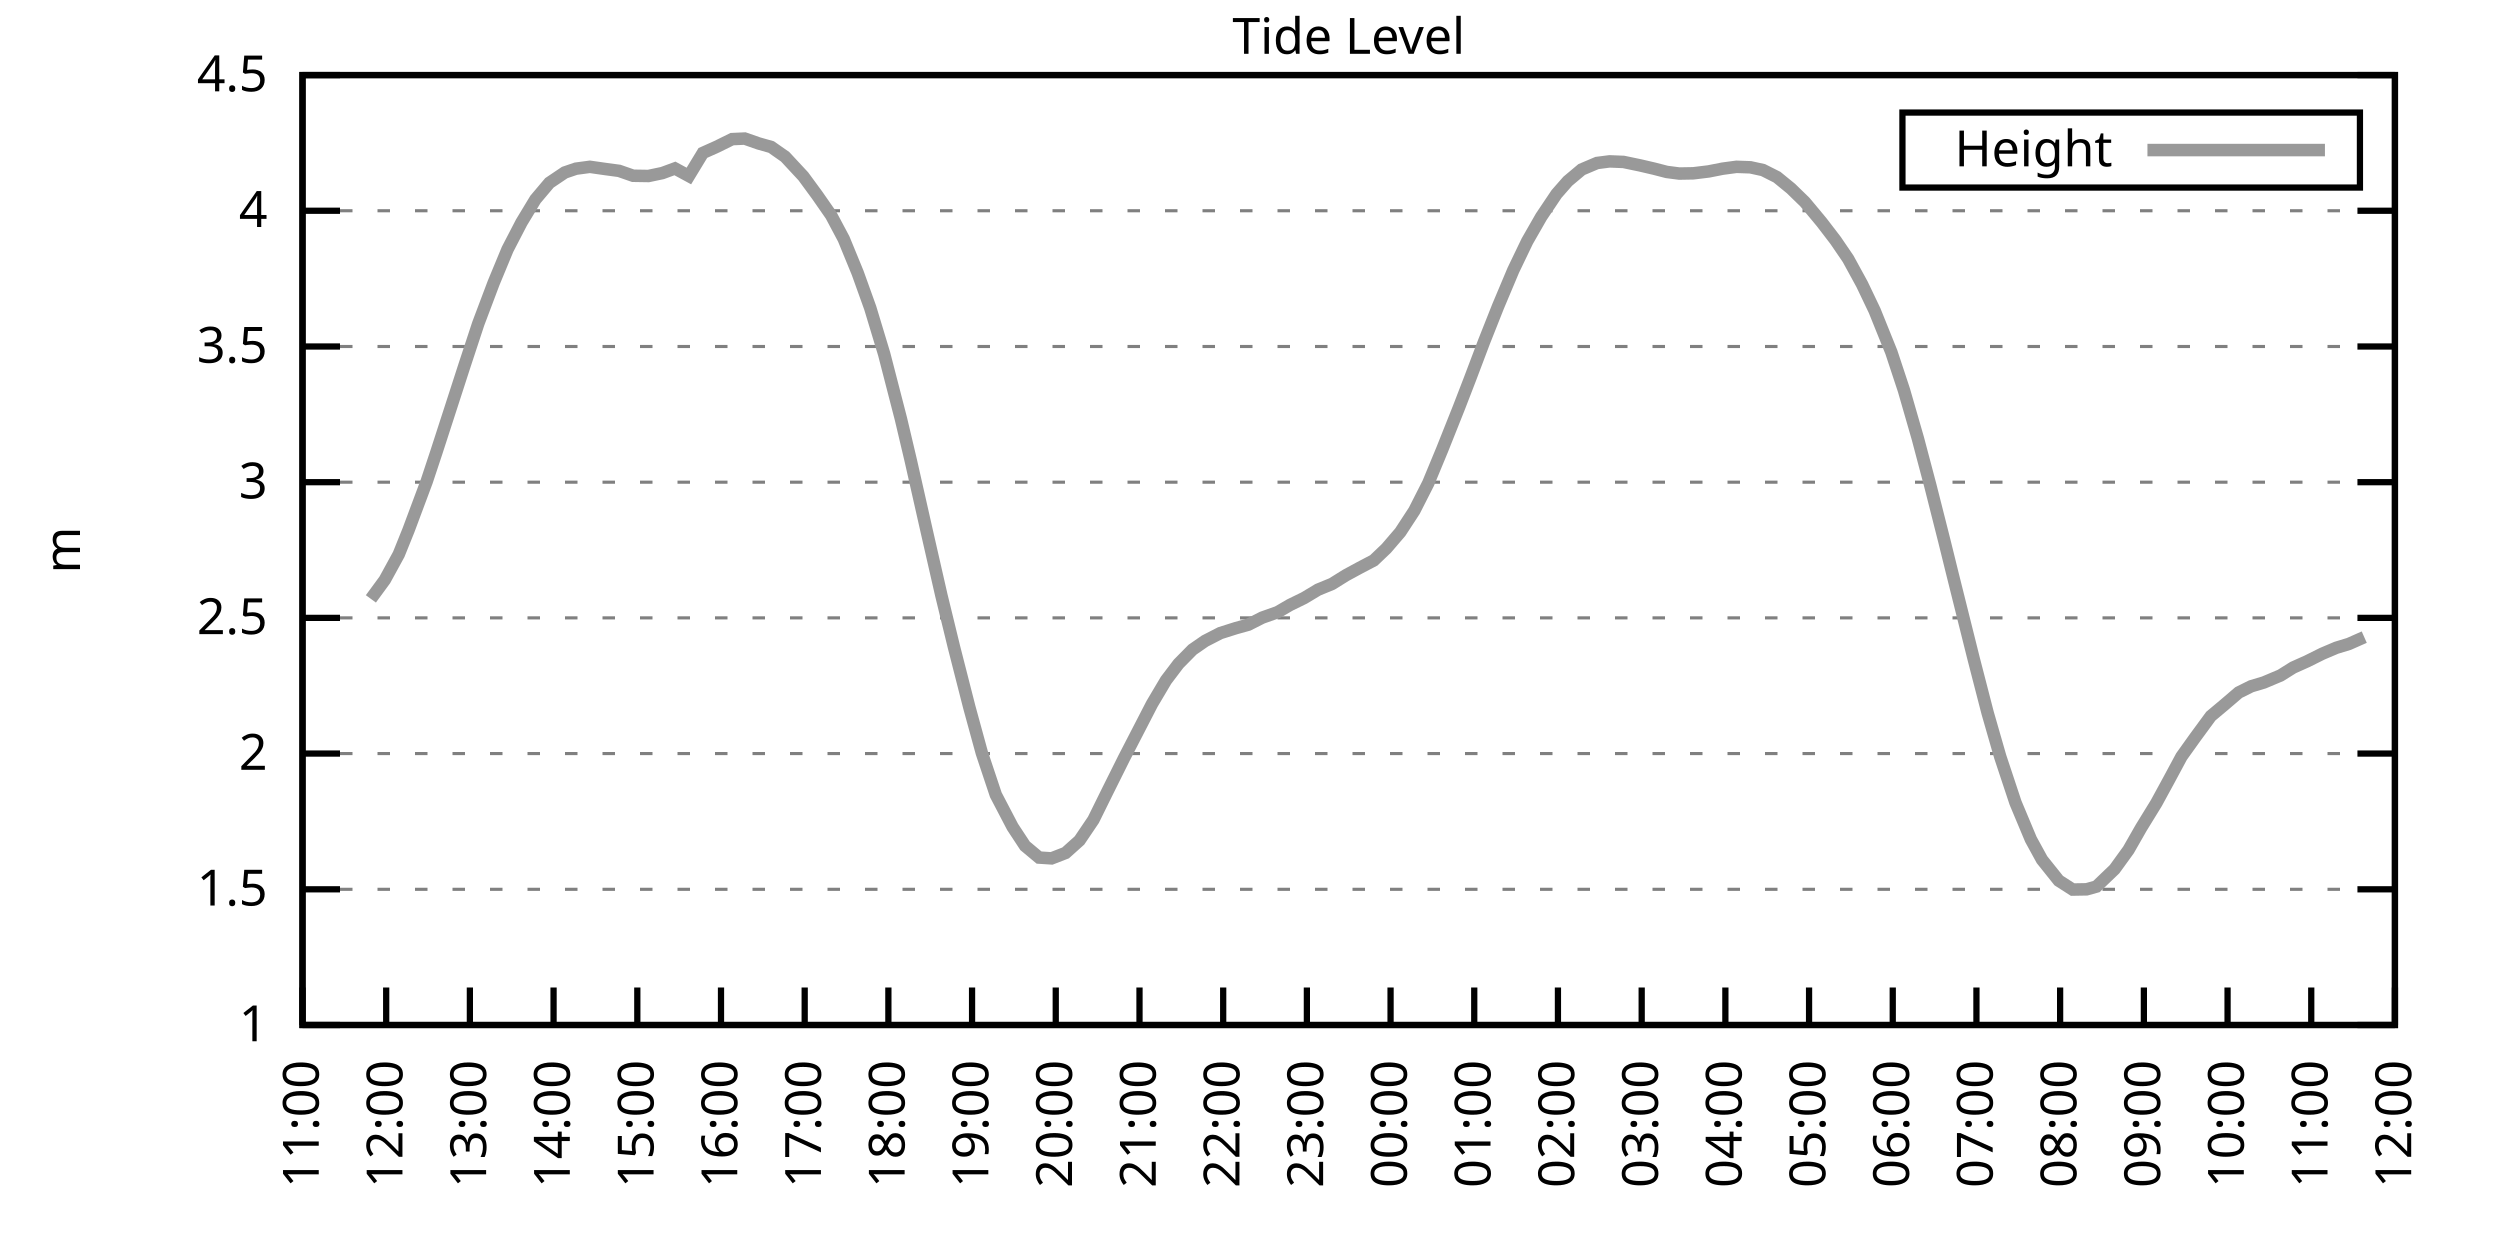
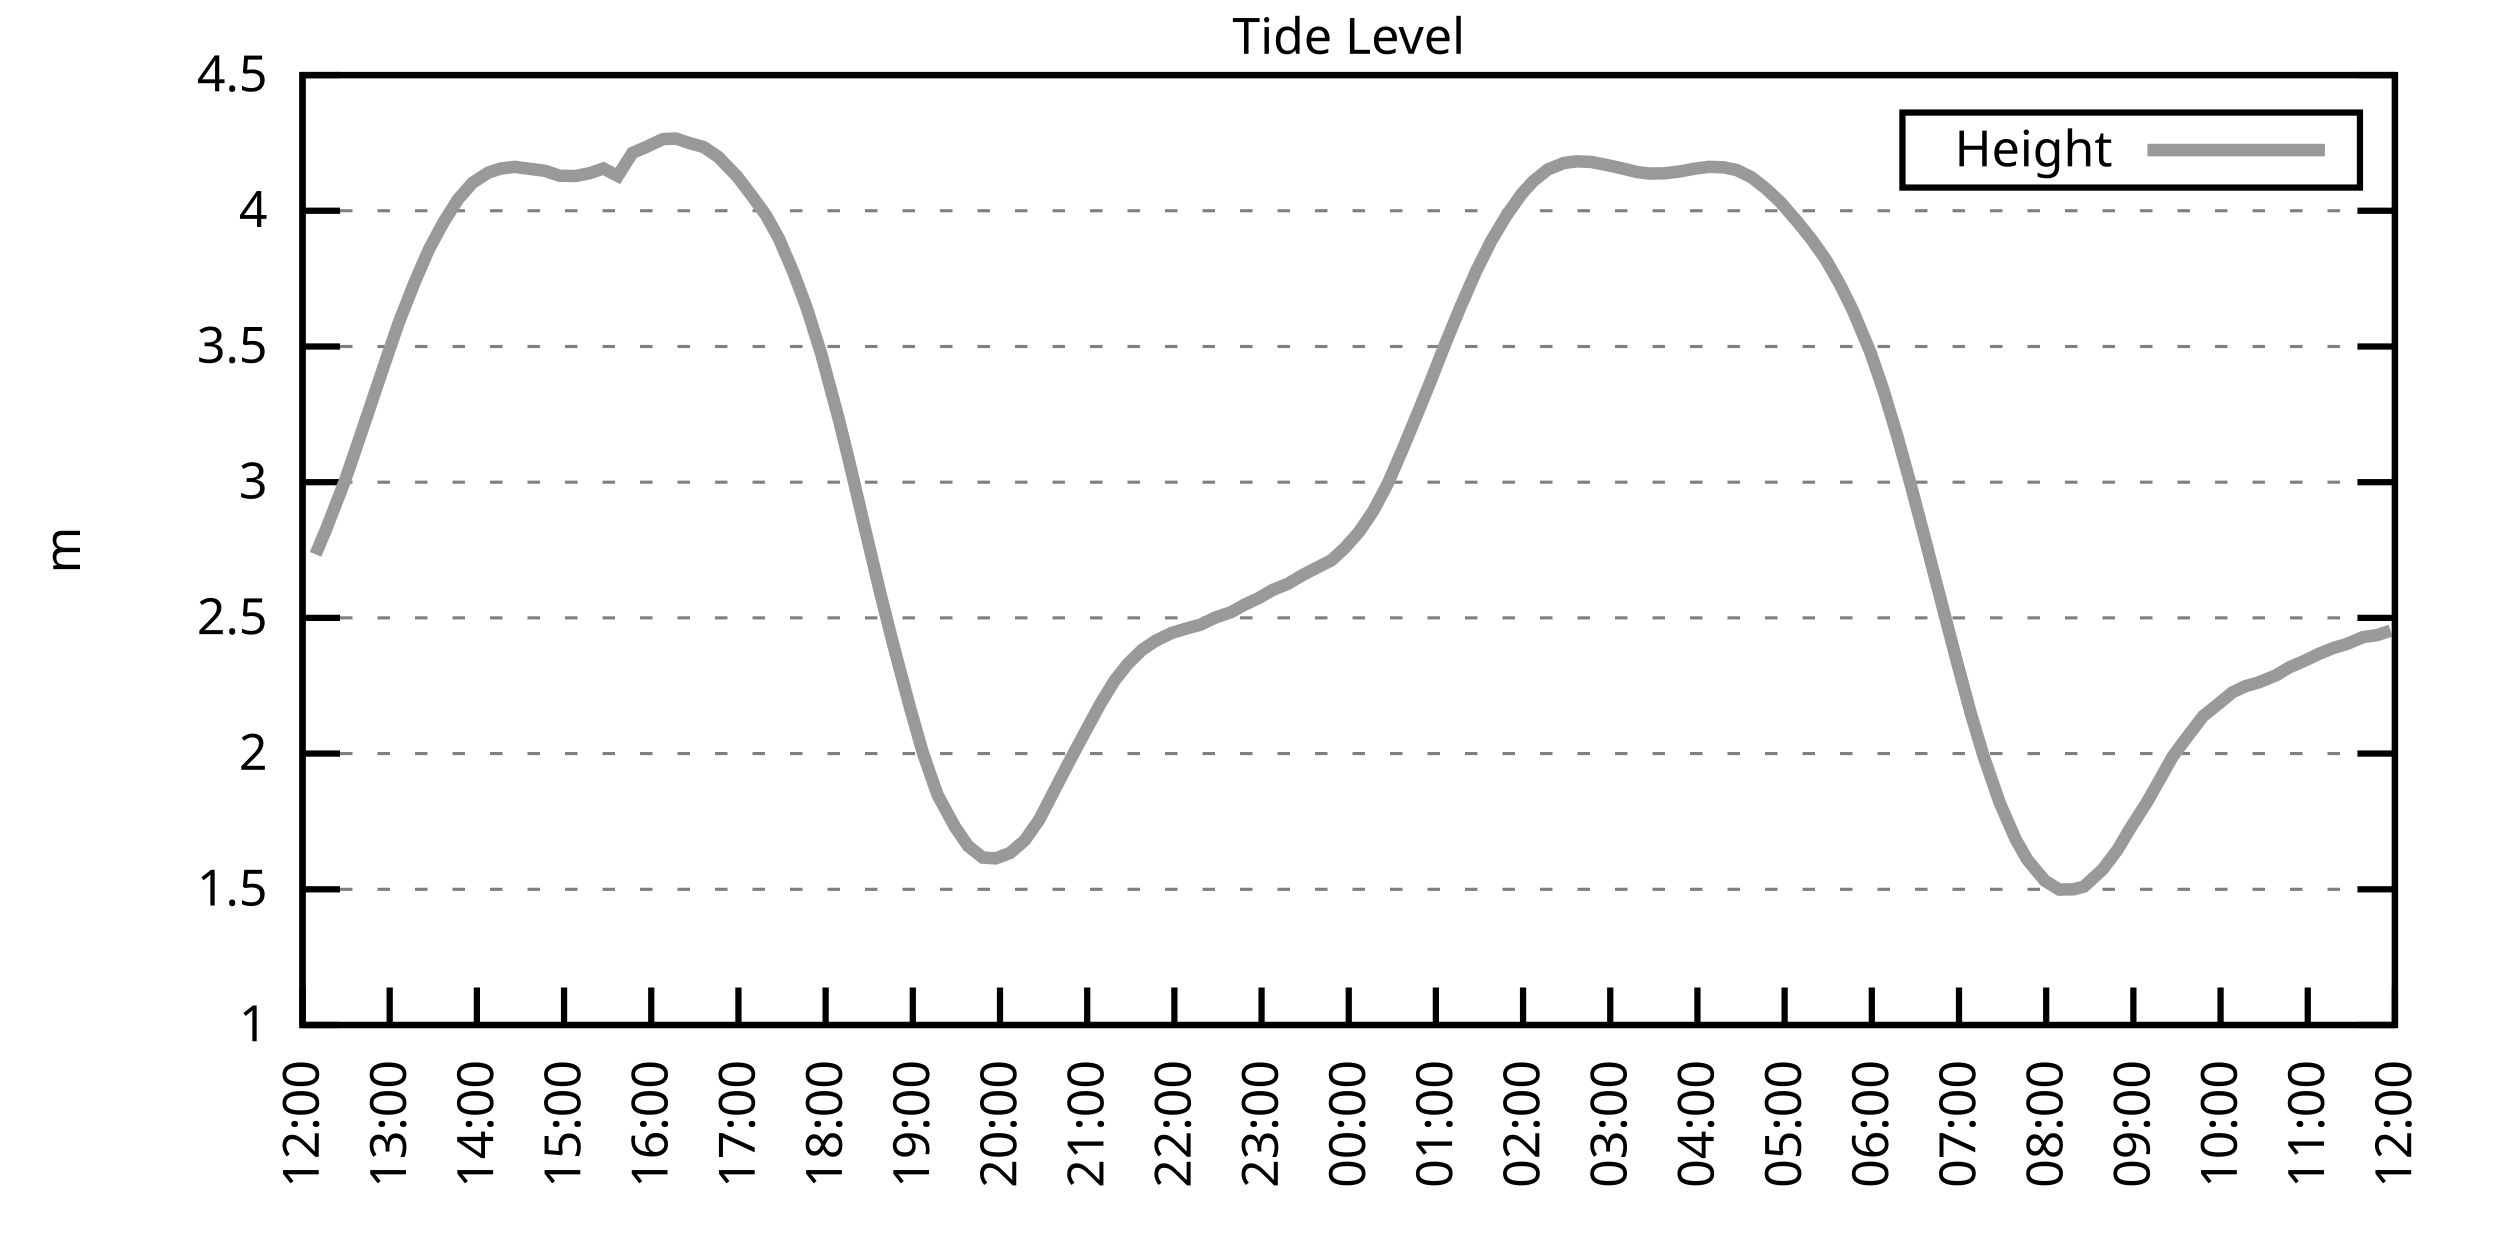
<svg xmlns="http://www.w3.org/2000/svg" xmlns:xlink="http://www.w3.org/1999/xlink" width="400" height="200" viewBox="0 0 400 200">
  <g id="gnuplot_canvas">
    <rect x="0" y="0" width="400" height="200" fill="none" />
    <defs>
      <circle id="gpDot" r="0.5" stroke-width="0.5" stroke="currentColor" />
      <path id="gpPt0" stroke-width="0.333" stroke="currentColor" d="M-1,0 h2 M0,-1 v2" />
      <path id="gpPt1" stroke-width="0.333" stroke="currentColor" d="M-1,-1 L1,1 M1,-1 L-1,1" />
      <path id="gpPt2" stroke-width="0.333" stroke="currentColor" d="M-1,0 L1,0 M0,-1 L0,1 M-1,-1 L1,1 M-1,1 L1,-1" />
      <rect id="gpPt3" stroke-width="0.333" stroke="currentColor" x="-1" y="-1" width="2" height="2" />
      <rect id="gpPt4" stroke-width="0.333" stroke="currentColor" fill="currentColor" x="-1" y="-1" width="2" height="2" />
      <circle id="gpPt5" stroke-width="0.333" stroke="currentColor" cx="0" cy="0" r="1" />
      <use xlink:href="#gpPt5" id="gpPt6" fill="currentColor" stroke="none" />
      <path id="gpPt7" stroke-width="0.333" stroke="currentColor" d="M0,-1.33 L-1.33,0.67 L1.33,0.67 z" />
      <use xlink:href="#gpPt7" id="gpPt8" fill="currentColor" stroke="none" />
      <use xlink:href="#gpPt7" id="gpPt9" stroke="currentColor" transform="rotate(180)" />
      <use xlink:href="#gpPt9" id="gpPt10" fill="currentColor" stroke="none" />
      <use xlink:href="#gpPt3" id="gpPt11" stroke="currentColor" transform="rotate(45)" />
      <use xlink:href="#gpPt11" id="gpPt12" fill="currentColor" stroke="none" />
      <path id="gpPt13" stroke-width="0.333" stroke="currentColor" d="M0,1.330 L1.265,0.411 L0.782,-1.067 L-0.782,-1.076 L-1.265,0.411 z" />
      <use xlink:href="#gpPt13" id="gpPt14" fill="currentColor" stroke="none" />
      <filter id="textbox" filterUnits="objectBoundingBox" x="0" y="0" height="1" width="1">
        <feFlood flood-color="white" flood-opacity="1" result="bgnd" />
        <feComposite in="SourceGraphic" in2="bgnd" operator="atop" />
      </filter>
      <filter id="greybox" filterUnits="objectBoundingBox" x="0" y="0" height="1" width="1">
        <feFlood flood-color="lightgrey" flood-opacity="1" result="grey" />
        <feComposite in="SourceGraphic" in2="grey" operator="atop" />
      </filter>
    </defs>
    <g fill="none" color="white" stroke="currentColor" stroke-width="1.00" stroke-linecap="butt" stroke-linejoin="miter">
</g>
    <g fill="none" color="black" stroke="currentColor" stroke-width="1.00" stroke-linecap="butt" stroke-linejoin="miter">
      <g stroke="none" shape-rendering="crispEdges">
        <polygon fill="rgb(255, 255, 255)" points="48.40,164.00 383.18,164.00 383.18,12.02 48.40,12.02 " />
      </g>
    </g>
    <g fill="none" color="black" stroke="currentColor" stroke-width="1.00" stroke-linecap="butt" stroke-linejoin="miter">
</g>
    <g fill="none" color="black" stroke="black" stroke-width="0.50" stroke-linecap="butt" stroke-linejoin="miter">
</g>
    <g fill="none" color="gray" stroke="currentColor" stroke-width="0.50" stroke-linecap="butt" stroke-linejoin="miter">
      <path stroke="gray" stroke-dasharray="2,4" class="gridline" d="M48.40,164.00 L383.19,164.00  " />
    </g>
    <g fill="none" color="gray" stroke="gray" stroke-width="1.00" stroke-linecap="butt" stroke-linejoin="miter">
</g>
    <g fill="none" color="black" stroke="currentColor" stroke-width="1.00" stroke-linecap="butt" stroke-linejoin="miter">
      <path stroke="black" d="M48.40,164.00 L54.40,164.00 M383.19,164.00 L377.19,164.00  " />
      <g transform="translate(42.80,166.60)" stroke="none" fill="black" font-family="Sans" font-size="8.00" text-anchor="end">
        <text>
          <tspan font-family="Sans"> 1</tspan>
        </text>
      </g>
    </g>
    <g fill="none" color="black" stroke="currentColor" stroke-width="1.00" stroke-linecap="butt" stroke-linejoin="miter">
</g>
    <g fill="none" color="black" stroke="black" stroke-width="0.50" stroke-linecap="butt" stroke-linejoin="miter">
</g>
    <g fill="none" color="gray" stroke="currentColor" stroke-width="0.50" stroke-linecap="butt" stroke-linejoin="miter">
      <path stroke="gray" stroke-dasharray="2,4" class="gridline" d="M48.40,142.29 L383.19,142.29  " />
    </g>
    <g fill="none" color="gray" stroke="gray" stroke-width="1.00" stroke-linecap="butt" stroke-linejoin="miter">
</g>
    <g fill="none" color="black" stroke="currentColor" stroke-width="1.00" stroke-linecap="butt" stroke-linejoin="miter">
      <path stroke="black" d="M48.40,142.29 L54.40,142.29 M383.19,142.29 L377.19,142.29  " />
      <g transform="translate(42.80,144.89)" stroke="none" fill="black" font-family="Sans" font-size="8.00" text-anchor="end">
        <text>
          <tspan font-family="Sans"> 1.5</tspan>
        </text>
      </g>
    </g>
    <g fill="none" color="black" stroke="currentColor" stroke-width="1.00" stroke-linecap="butt" stroke-linejoin="miter">
</g>
    <g fill="none" color="black" stroke="black" stroke-width="0.50" stroke-linecap="butt" stroke-linejoin="miter">
</g>
    <g fill="none" color="gray" stroke="currentColor" stroke-width="0.50" stroke-linecap="butt" stroke-linejoin="miter">
      <path stroke="gray" stroke-dasharray="2,4" class="gridline" d="M48.40,120.57 L383.19,120.57  " />
    </g>
    <g fill="none" color="gray" stroke="gray" stroke-width="1.00" stroke-linecap="butt" stroke-linejoin="miter">
</g>
    <g fill="none" color="black" stroke="currentColor" stroke-width="1.00" stroke-linecap="butt" stroke-linejoin="miter">
      <path stroke="black" d="M48.40,120.57 L54.40,120.57 M383.19,120.57 L377.19,120.57  " />
      <g transform="translate(42.80,123.17)" stroke="none" fill="black" font-family="Sans" font-size="8.00" text-anchor="end">
        <text>
          <tspan font-family="Sans"> 2</tspan>
        </text>
      </g>
    </g>
    <g fill="none" color="black" stroke="currentColor" stroke-width="1.00" stroke-linecap="butt" stroke-linejoin="miter">
</g>
    <g fill="none" color="black" stroke="black" stroke-width="0.50" stroke-linecap="butt" stroke-linejoin="miter">
</g>
    <g fill="none" color="gray" stroke="currentColor" stroke-width="0.50" stroke-linecap="butt" stroke-linejoin="miter">
      <path stroke="gray" stroke-dasharray="2,4" class="gridline" d="M48.40,98.86 L383.19,98.86  " />
    </g>
    <g fill="none" color="gray" stroke="gray" stroke-width="1.00" stroke-linecap="butt" stroke-linejoin="miter">
</g>
    <g fill="none" color="black" stroke="currentColor" stroke-width="1.00" stroke-linecap="butt" stroke-linejoin="miter">
      <path stroke="black" d="M48.40,98.86 L54.40,98.86 M383.19,98.86 L377.19,98.86  " />
      <g transform="translate(42.80,101.46)" stroke="none" fill="black" font-family="Sans" font-size="8.00" text-anchor="end">
        <text>
          <tspan font-family="Sans"> 2.5</tspan>
        </text>
      </g>
    </g>
    <g fill="none" color="black" stroke="currentColor" stroke-width="1.00" stroke-linecap="butt" stroke-linejoin="miter">
</g>
    <g fill="none" color="black" stroke="black" stroke-width="0.50" stroke-linecap="butt" stroke-linejoin="miter">
</g>
    <g fill="none" color="gray" stroke="currentColor" stroke-width="0.50" stroke-linecap="butt" stroke-linejoin="miter">
      <path stroke="gray" stroke-dasharray="2,4" class="gridline" d="M48.40,77.15 L383.19,77.15  " />
    </g>
    <g fill="none" color="gray" stroke="gray" stroke-width="1.00" stroke-linecap="butt" stroke-linejoin="miter">
</g>
    <g fill="none" color="black" stroke="currentColor" stroke-width="1.00" stroke-linecap="butt" stroke-linejoin="miter">
      <path stroke="black" d="M48.40,77.15 L54.40,77.15 M383.19,77.15 L377.19,77.15  " />
      <g transform="translate(42.80,79.75)" stroke="none" fill="black" font-family="Sans" font-size="8.00" text-anchor="end">
        <text>
          <tspan font-family="Sans"> 3</tspan>
        </text>
      </g>
    </g>
    <g fill="none" color="black" stroke="currentColor" stroke-width="1.00" stroke-linecap="butt" stroke-linejoin="miter">
</g>
    <g fill="none" color="black" stroke="black" stroke-width="0.50" stroke-linecap="butt" stroke-linejoin="miter">
</g>
    <g fill="none" color="gray" stroke="currentColor" stroke-width="0.50" stroke-linecap="butt" stroke-linejoin="miter">
      <path stroke="gray" stroke-dasharray="2,4" class="gridline" d="M48.40,55.44 L383.19,55.44  " />
    </g>
    <g fill="none" color="gray" stroke="gray" stroke-width="1.00" stroke-linecap="butt" stroke-linejoin="miter">
</g>
    <g fill="none" color="black" stroke="currentColor" stroke-width="1.00" stroke-linecap="butt" stroke-linejoin="miter">
      <path stroke="black" d="M48.40,55.44 L54.40,55.44 M383.19,55.44 L377.19,55.44  " />
      <g transform="translate(42.80,58.04)" stroke="none" fill="black" font-family="Sans" font-size="8.00" text-anchor="end">
        <text>
          <tspan font-family="Sans"> 3.5</tspan>
        </text>
      </g>
    </g>
    <g fill="none" color="black" stroke="currentColor" stroke-width="1.00" stroke-linecap="butt" stroke-linejoin="miter">
</g>
    <g fill="none" color="black" stroke="black" stroke-width="0.50" stroke-linecap="butt" stroke-linejoin="miter">
</g>
    <g fill="none" color="gray" stroke="currentColor" stroke-width="0.50" stroke-linecap="butt" stroke-linejoin="miter">
      <path stroke="gray" stroke-dasharray="2,4" class="gridline" d="M48.40,33.72 L383.19,33.72  " />
    </g>
    <g fill="none" color="gray" stroke="gray" stroke-width="1.00" stroke-linecap="butt" stroke-linejoin="miter">
</g>
    <g fill="none" color="black" stroke="currentColor" stroke-width="1.00" stroke-linecap="butt" stroke-linejoin="miter">
      <path stroke="black" d="M48.40,33.72 L54.40,33.72 M383.19,33.72 L377.19,33.72  " />
      <g transform="translate(42.80,36.32)" stroke="none" fill="black" font-family="Sans" font-size="8.00" text-anchor="end">
        <text>
          <tspan font-family="Sans"> 4</tspan>
        </text>
      </g>
    </g>
    <g fill="none" color="black" stroke="currentColor" stroke-width="1.00" stroke-linecap="butt" stroke-linejoin="miter">
</g>
    <g fill="none" color="black" stroke="black" stroke-width="0.50" stroke-linecap="butt" stroke-linejoin="miter">
</g>
    <g fill="none" color="gray" stroke="currentColor" stroke-width="0.50" stroke-linecap="butt" stroke-linejoin="miter">
      <path stroke="gray" stroke-dasharray="2,4" class="gridline" d="M48.40,12.01 L383.19,12.01  " />
    </g>
    <g fill="none" color="gray" stroke="gray" stroke-width="1.00" stroke-linecap="butt" stroke-linejoin="miter">
</g>
    <g fill="none" color="black" stroke="currentColor" stroke-width="1.00" stroke-linecap="butt" stroke-linejoin="miter">
      <path stroke="black" d="M48.40,12.01 L54.40,12.01 M383.19,12.01 L377.19,12.01  " />
      <g transform="translate(42.80,14.61)" stroke="none" fill="black" font-family="Sans" font-size="8.00" text-anchor="end">
        <text>
          <tspan font-family="Sans"> 4.5</tspan>
        </text>
      </g>
    </g>
    <g fill="none" color="black" stroke="currentColor" stroke-width="1.00" stroke-linecap="butt" stroke-linejoin="miter">
      <path stroke="black" d="M48.40,164.00 L48.40,158.00  " />
      <g transform="translate(51.00,169.60) rotate(270.00)" stroke="none" fill="black" font-family="Sans" font-size="8.00" text-anchor="end">
        <text>
-           <tspan font-family="Sans">11:00</tspan>
-         </text>
-       </g>
-     </g>
-     <g fill="none" color="black" stroke="currentColor" stroke-width="1.00" stroke-linecap="butt" stroke-linejoin="miter">
-       <path stroke="black" d="M61.79,164.00 L61.79,158.00  " />
-       <g transform="translate(64.39,169.60) rotate(270.00)" stroke="none" fill="black" font-family="Sans" font-size="8.00" text-anchor="end">
-         <text>
          <tspan font-family="Sans">12:00</tspan>
        </text>
      </g>
    </g>
    <g fill="none" color="black" stroke="currentColor" stroke-width="1.00" stroke-linecap="butt" stroke-linejoin="miter">
-       <path stroke="black" d="M75.18,164.00 L75.18,158.00  " />
-       <g transform="translate(77.78,169.60) rotate(270.00)" stroke="none" fill="black" font-family="Sans" font-size="8.00" text-anchor="end">
+       <path stroke="black" d="M62.35,164.00 L62.35,158.00  " />
+       <g transform="translate(64.95,169.60) rotate(270.00)" stroke="none" fill="black" font-family="Sans" font-size="8.00" text-anchor="end">
        <text>
          <tspan font-family="Sans">13:00</tspan>
        </text>
      </g>
    </g>
    <g fill="none" color="black" stroke="currentColor" stroke-width="1.00" stroke-linecap="butt" stroke-linejoin="miter">
-       <path stroke="black" d="M88.57,164.00 L88.57,158.00  " />
-       <g transform="translate(91.17,169.60) rotate(270.00)" stroke="none" fill="black" font-family="Sans" font-size="8.00" text-anchor="end">
+       <path stroke="black" d="M76.30,164.00 L76.30,158.00  " />
+       <g transform="translate(78.90,169.60) rotate(270.00)" stroke="none" fill="black" font-family="Sans" font-size="8.00" text-anchor="end">
        <text>
          <tspan font-family="Sans">14:00</tspan>
        </text>
      </g>
    </g>
    <g fill="none" color="black" stroke="currentColor" stroke-width="1.00" stroke-linecap="butt" stroke-linejoin="miter">
-       <path stroke="black" d="M101.97,164.00 L101.97,158.00  " />
-       <g transform="translate(104.57,169.60) rotate(270.00)" stroke="none" fill="black" font-family="Sans" font-size="8.00" text-anchor="end">
+       <path stroke="black" d="M90.25,164.00 L90.25,158.00  " />
+       <g transform="translate(92.85,169.60) rotate(270.00)" stroke="none" fill="black" font-family="Sans" font-size="8.00" text-anchor="end">
        <text>
          <tspan font-family="Sans">15:00</tspan>
        </text>
      </g>
    </g>
    <g fill="none" color="black" stroke="currentColor" stroke-width="1.00" stroke-linecap="butt" stroke-linejoin="miter">
-       <path stroke="black" d="M115.36,164.00 L115.36,158.00  " />
-       <g transform="translate(117.96,169.60) rotate(270.00)" stroke="none" fill="black" font-family="Sans" font-size="8.00" text-anchor="end">
+       <path stroke="black" d="M104.20,164.00 L104.20,158.00  " />
+       <g transform="translate(106.80,169.60) rotate(270.00)" stroke="none" fill="black" font-family="Sans" font-size="8.00" text-anchor="end">
        <text>
          <tspan font-family="Sans">16:00</tspan>
        </text>
      </g>
    </g>
    <g fill="none" color="black" stroke="currentColor" stroke-width="1.00" stroke-linecap="butt" stroke-linejoin="miter">
-       <path stroke="black" d="M128.75,164.00 L128.75,158.00  " />
-       <g transform="translate(131.35,169.60) rotate(270.00)" stroke="none" fill="black" font-family="Sans" font-size="8.00" text-anchor="end">
+       <path stroke="black" d="M118.15,164.00 L118.15,158.00  " />
+       <g transform="translate(120.75,169.60) rotate(270.00)" stroke="none" fill="black" font-family="Sans" font-size="8.00" text-anchor="end">
        <text>
          <tspan font-family="Sans">17:00</tspan>
        </text>
      </g>
    </g>
    <g fill="none" color="black" stroke="currentColor" stroke-width="1.00" stroke-linecap="butt" stroke-linejoin="miter">
-       <path stroke="black" d="M142.14,164.00 L142.14,158.00  " />
-       <g transform="translate(144.74,169.60) rotate(270.00)" stroke="none" fill="black" font-family="Sans" font-size="8.00" text-anchor="end">
+       <path stroke="black" d="M132.10,164.00 L132.10,158.00  " />
+       <g transform="translate(134.70,169.60) rotate(270.00)" stroke="none" fill="black" font-family="Sans" font-size="8.00" text-anchor="end">
        <text>
          <tspan font-family="Sans">18:00</tspan>
        </text>
      </g>
    </g>
    <g fill="none" color="black" stroke="currentColor" stroke-width="1.00" stroke-linecap="butt" stroke-linejoin="miter">
-       <path stroke="black" d="M155.53,164.00 L155.53,158.00  " />
-       <g transform="translate(158.13,169.60) rotate(270.00)" stroke="none" fill="black" font-family="Sans" font-size="8.00" text-anchor="end">
+       <path stroke="black" d="M146.05,164.00 L146.05,158.00  " />
+       <g transform="translate(148.65,169.60) rotate(270.00)" stroke="none" fill="black" font-family="Sans" font-size="8.00" text-anchor="end">
        <text>
          <tspan font-family="Sans">19:00</tspan>
        </text>
      </g>
    </g>
    <g fill="none" color="black" stroke="currentColor" stroke-width="1.00" stroke-linecap="butt" stroke-linejoin="miter">
-       <path stroke="black" d="M168.92,164.00 L168.92,158.00  " />
-       <g transform="translate(171.52,169.60) rotate(270.00)" stroke="none" fill="black" font-family="Sans" font-size="8.00" text-anchor="end">
+       <path stroke="black" d="M160.00,164.00 L160.00,158.00  " />
+       <g transform="translate(162.60,169.60) rotate(270.00)" stroke="none" fill="black" font-family="Sans" font-size="8.00" text-anchor="end">
        <text>
          <tspan font-family="Sans">20:00</tspan>
        </text>
      </g>
    </g>
    <g fill="none" color="black" stroke="currentColor" stroke-width="1.00" stroke-linecap="butt" stroke-linejoin="miter">
-       <path stroke="black" d="M182.32,164.00 L182.32,158.00  " />
-       <g transform="translate(184.92,169.60) rotate(270.00)" stroke="none" fill="black" font-family="Sans" font-size="8.00" text-anchor="end">
+       <path stroke="black" d="M173.95,164.00 L173.95,158.00  " />
+       <g transform="translate(176.55,169.60) rotate(270.00)" stroke="none" fill="black" font-family="Sans" font-size="8.00" text-anchor="end">
        <text>
          <tspan font-family="Sans">21:00</tspan>
        </text>
      </g>
    </g>
    <g fill="none" color="black" stroke="currentColor" stroke-width="1.00" stroke-linecap="butt" stroke-linejoin="miter">
-       <path stroke="black" d="M195.71,164.00 L195.71,158.00  " />
-       <g transform="translate(198.31,169.60) rotate(270.00)" stroke="none" fill="black" font-family="Sans" font-size="8.00" text-anchor="end">
+       <path stroke="black" d="M187.90,164.00 L187.90,158.00  " />
+       <g transform="translate(190.50,169.60) rotate(270.00)" stroke="none" fill="black" font-family="Sans" font-size="8.00" text-anchor="end">
        <text>
          <tspan font-family="Sans">22:00</tspan>
        </text>
      </g>
    </g>
    <g fill="none" color="black" stroke="currentColor" stroke-width="1.00" stroke-linecap="butt" stroke-linejoin="miter">
-       <path stroke="black" d="M209.10,164.00 L209.10,158.00  " />
-       <g transform="translate(211.70,169.60) rotate(270.00)" stroke="none" fill="black" font-family="Sans" font-size="8.00" text-anchor="end">
+       <path stroke="black" d="M201.85,164.00 L201.85,158.00  " />
+       <g transform="translate(204.45,169.60) rotate(270.00)" stroke="none" fill="black" font-family="Sans" font-size="8.00" text-anchor="end">
        <text>
          <tspan font-family="Sans">23:00</tspan>
        </text>
      </g>
    </g>
    <g fill="none" color="black" stroke="currentColor" stroke-width="1.00" stroke-linecap="butt" stroke-linejoin="miter">
-       <path stroke="black" d="M222.49,164.00 L222.49,158.00  " />
-       <g transform="translate(225.09,169.60) rotate(270.00)" stroke="none" fill="black" font-family="Sans" font-size="8.00" text-anchor="end">
+       <path stroke="black" d="M215.80,164.00 L215.80,158.00  " />
+       <g transform="translate(218.40,169.60) rotate(270.00)" stroke="none" fill="black" font-family="Sans" font-size="8.00" text-anchor="end">
        <text>
          <tspan font-family="Sans">00:00</tspan>
        </text>
      </g>
    </g>
    <g fill="none" color="black" stroke="currentColor" stroke-width="1.00" stroke-linecap="butt" stroke-linejoin="miter">
-       <path stroke="black" d="M235.88,164.00 L235.88,158.00  " />
-       <g transform="translate(238.48,169.60) rotate(270.00)" stroke="none" fill="black" font-family="Sans" font-size="8.00" text-anchor="end">
+       <path stroke="black" d="M229.74,164.00 L229.74,158.00  " />
+       <g transform="translate(232.34,169.60) rotate(270.00)" stroke="none" fill="black" font-family="Sans" font-size="8.00" text-anchor="end">
        <text>
          <tspan font-family="Sans">01:00</tspan>
        </text>
      </g>
    </g>
    <g fill="none" color="black" stroke="currentColor" stroke-width="1.00" stroke-linecap="butt" stroke-linejoin="miter">
-       <path stroke="black" d="M249.27,164.00 L249.27,158.00  " />
-       <g transform="translate(251.87,169.60) rotate(270.00)" stroke="none" fill="black" font-family="Sans" font-size="8.00" text-anchor="end">
+       <path stroke="black" d="M243.69,164.00 L243.69,158.00  " />
+       <g transform="translate(246.29,169.60) rotate(270.00)" stroke="none" fill="black" font-family="Sans" font-size="8.00" text-anchor="end">
        <text>
          <tspan font-family="Sans">02:00</tspan>
        </text>
      </g>
    </g>
    <g fill="none" color="black" stroke="currentColor" stroke-width="1.00" stroke-linecap="butt" stroke-linejoin="miter">
-       <path stroke="black" d="M262.67,164.00 L262.67,158.00  " />
-       <g transform="translate(265.27,169.60) rotate(270.00)" stroke="none" fill="black" font-family="Sans" font-size="8.00" text-anchor="end">
+       <path stroke="black" d="M257.64,164.00 L257.64,158.00  " />
+       <g transform="translate(260.24,169.60) rotate(270.00)" stroke="none" fill="black" font-family="Sans" font-size="8.00" text-anchor="end">
        <text>
          <tspan font-family="Sans">03:00</tspan>
        </text>
      </g>
    </g>
    <g fill="none" color="black" stroke="currentColor" stroke-width="1.00" stroke-linecap="butt" stroke-linejoin="miter">
-       <path stroke="black" d="M276.06,164.00 L276.06,158.00  " />
-       <g transform="translate(278.66,169.60) rotate(270.00)" stroke="none" fill="black" font-family="Sans" font-size="8.00" text-anchor="end">
+       <path stroke="black" d="M271.59,164.00 L271.59,158.00  " />
+       <g transform="translate(274.19,169.60) rotate(270.00)" stroke="none" fill="black" font-family="Sans" font-size="8.00" text-anchor="end">
        <text>
          <tspan font-family="Sans">04:00</tspan>
        </text>
      </g>
    </g>
    <g fill="none" color="black" stroke="currentColor" stroke-width="1.00" stroke-linecap="butt" stroke-linejoin="miter">
-       <path stroke="black" d="M289.45,164.00 L289.45,158.00  " />
-       <g transform="translate(292.05,169.60) rotate(270.00)" stroke="none" fill="black" font-family="Sans" font-size="8.00" text-anchor="end">
+       <path stroke="black" d="M285.54,164.00 L285.54,158.00  " />
+       <g transform="translate(288.14,169.60) rotate(270.00)" stroke="none" fill="black" font-family="Sans" font-size="8.00" text-anchor="end">
        <text>
          <tspan font-family="Sans">05:00</tspan>
        </text>
      </g>
    </g>
    <g fill="none" color="black" stroke="currentColor" stroke-width="1.00" stroke-linecap="butt" stroke-linejoin="miter">
-       <path stroke="black" d="M302.84,164.00 L302.84,158.00  " />
-       <g transform="translate(305.44,169.60) rotate(270.00)" stroke="none" fill="black" font-family="Sans" font-size="8.00" text-anchor="end">
+       <path stroke="black" d="M299.49,164.00 L299.49,158.00  " />
+       <g transform="translate(302.09,169.60) rotate(270.00)" stroke="none" fill="black" font-family="Sans" font-size="8.00" text-anchor="end">
        <text>
          <tspan font-family="Sans">06:00</tspan>
        </text>
      </g>
    </g>
    <g fill="none" color="black" stroke="currentColor" stroke-width="1.00" stroke-linecap="butt" stroke-linejoin="miter">
-       <path stroke="black" d="M316.23,164.00 L316.23,158.00  " />
-       <g transform="translate(318.83,169.60) rotate(270.00)" stroke="none" fill="black" font-family="Sans" font-size="8.00" text-anchor="end">
+       <path stroke="black" d="M313.44,164.00 L313.44,158.00  " />
+       <g transform="translate(316.04,169.60) rotate(270.00)" stroke="none" fill="black" font-family="Sans" font-size="8.00" text-anchor="end">
        <text>
          <tspan font-family="Sans">07:00</tspan>
        </text>
      </g>
    </g>
    <g fill="none" color="black" stroke="currentColor" stroke-width="1.00" stroke-linecap="butt" stroke-linejoin="miter">
-       <path stroke="black" d="M329.62,164.00 L329.62,158.00  " />
-       <g transform="translate(332.22,169.60) rotate(270.00)" stroke="none" fill="black" font-family="Sans" font-size="8.00" text-anchor="end">
+       <path stroke="black" d="M327.39,164.00 L327.39,158.00  " />
+       <g transform="translate(329.99,169.60) rotate(270.00)" stroke="none" fill="black" font-family="Sans" font-size="8.00" text-anchor="end">
        <text>
          <tspan font-family="Sans">08:00</tspan>
        </text>
      </g>
    </g>
    <g fill="none" color="black" stroke="currentColor" stroke-width="1.00" stroke-linecap="butt" stroke-linejoin="miter">
-       <path stroke="black" d="M343.02,164.00 L343.02,158.00  " />
-       <g transform="translate(345.62,169.60) rotate(270.00)" stroke="none" fill="black" font-family="Sans" font-size="8.00" text-anchor="end">
+       <path stroke="black" d="M341.34,164.00 L341.34,158.00  " />
+       <g transform="translate(343.94,169.60) rotate(270.00)" stroke="none" fill="black" font-family="Sans" font-size="8.00" text-anchor="end">
        <text>
          <tspan font-family="Sans">09:00</tspan>
        </text>
      </g>
    </g>
    <g fill="none" color="black" stroke="currentColor" stroke-width="1.00" stroke-linecap="butt" stroke-linejoin="miter">
-       <path stroke="black" d="M356.41,164.00 L356.41,158.00  " />
-       <g transform="translate(359.01,169.60) rotate(270.00)" stroke="none" fill="black" font-family="Sans" font-size="8.00" text-anchor="end">
+       <path stroke="black" d="M355.29,164.00 L355.29,158.00  " />
+       <g transform="translate(357.89,169.60) rotate(270.00)" stroke="none" fill="black" font-family="Sans" font-size="8.00" text-anchor="end">
        <text>
          <tspan font-family="Sans">10:00</tspan>
        </text>
      </g>
    </g>
    <g fill="none" color="black" stroke="currentColor" stroke-width="1.00" stroke-linecap="butt" stroke-linejoin="miter">
-       <path stroke="black" d="M369.80,164.00 L369.80,158.00  " />
-       <g transform="translate(372.40,169.60) rotate(270.00)" stroke="none" fill="black" font-family="Sans" font-size="8.00" text-anchor="end">
+       <path stroke="black" d="M369.24,164.00 L369.24,158.00  " />
+       <g transform="translate(371.84,169.60) rotate(270.00)" stroke="none" fill="black" font-family="Sans" font-size="8.00" text-anchor="end">
        <text>
          <tspan font-family="Sans">11:00</tspan>
        </text>
      </g>
    </g>
    <g fill="none" color="black" stroke="currentColor" stroke-width="1.00" stroke-linecap="butt" stroke-linejoin="miter">
      <path stroke="black" d="M383.19,164.00 L383.19,158.00  " />
      <g transform="translate(385.79,169.60) rotate(270.00)" stroke="none" fill="black" font-family="Sans" font-size="8.00" text-anchor="end">
        <text>
          <tspan font-family="Sans">12:00</tspan>
        </text>
      </g>
    </g>
    <g fill="none" color="black" stroke="currentColor" stroke-width="1.00" stroke-linecap="butt" stroke-linejoin="miter">
</g>
    <g fill="none" color="black" stroke="currentColor" stroke-width="1.00" stroke-linecap="butt" stroke-linejoin="miter">
      <path stroke="black" d="M48.40,12.01 L48.40,164.00 L383.19,164.00 L383.19,12.01 L48.40,12.01 Z  " />
    </g>
    <g fill="none" color="black" stroke="currentColor" stroke-width="1.00" stroke-linecap="butt" stroke-linejoin="miter">
</g>
    <g fill="none" color="black" stroke="currentColor" stroke-width="1.00" stroke-linecap="butt" stroke-linejoin="miter">
      <path stroke="black" d="M304.39,30.01 L304.39,18.01 L377.59,18.01 L377.59,30.01 L304.39,30.01 Z  " />
    </g>
    <g id="Tide_level_plot_1">
      <g fill="none" color="white" stroke="black" stroke-width="2.00" stroke-linecap="butt" stroke-linejoin="miter">
</g>
      <g fill="none" color="black" stroke="currentColor" stroke-width="2.00" stroke-linecap="butt" stroke-linejoin="miter">
        <g transform="translate(337.99,26.61)" stroke="none" fill="black" font-family="Sans" font-size="8.00" text-anchor="end">
          <text>
            <tspan font-family="Sans">Height</tspan>
          </text>
        </g>
      </g>
      <g fill="none" color="black" stroke="currentColor" stroke-width="2.00" stroke-linecap="butt" stroke-linejoin="miter">
-         <path stroke="rgb(153, 153, 153)" d="M343.59,24.01 L371.99,24.01 M59.34,95.82 L61.57,92.78 L63.80,88.70 L65.36,84.83 L68.26,77.06 L69.83,72.33   L72.28,64.77 L74.29,58.56 L76.52,51.79 L78.98,45.27 L81.21,39.89 L83.44,35.59 L85.67,31.90 L87.91,29.25   L90.36,27.60 L92.15,26.99 L94.38,26.69 L96.83,27.04 L99.06,27.34 L101.30,28.12 L103.75,28.16 L105.98,27.69   L107.99,26.95 L110.22,28.16 L112.46,24.47 L114.69,23.47 L117.14,22.26 L119.15,22.17 L121.38,22.95 L123.39,23.52   L125.62,25.08 L128.53,28.21 L130.76,31.25 L132.99,34.46 L135.00,38.24 L137.23,43.67 L139.24,49.27 L141.47,56.65   L144.15,67.03 L145.71,73.63 L148.39,85.49 L150.62,95.26 L152.63,103.51 L155.09,113.15 L157.10,120.49 L159.33,127.17   L162.01,132.30 L164.01,135.34 L166.25,137.21 L168.25,137.34 L170.49,136.47 L172.72,134.47 L174.95,131.17 L177.18,126.65   L179.86,121.27 L184.32,112.63 L186.56,108.85 L188.57,106.20 L190.80,103.94 L192.81,102.55 L195.26,101.29 L197.72,100.51   L199.73,99.95 L201.96,98.82 L204.41,97.95 L206.42,96.78 L208.65,95.69 L210.88,94.35 L213.12,93.43 L215.35,92.04   L217.58,90.83 L219.81,89.66 L221.82,87.74 L224.05,85.14 L226.29,81.71 L228.52,77.32 L230.75,71.94 L233.43,65.21   L235.21,60.60 L237.44,54.70 L239.68,49.05 L242.13,43.23 L244.36,38.59 L246.60,34.68 L249.05,31.03 L250.84,28.99   L253.07,27.12 L255.52,26.08 L257.53,25.82 L259.76,25.91 L262.44,26.47 L264.67,26.99 L266.68,27.51 L268.69,27.77   L270.92,27.73 L273.38,27.43 L275.61,26.99 L277.84,26.69 L280.07,26.77 L282.08,27.21 L284.32,28.34 L286.55,30.16   L288.78,32.33 L291.46,35.55 L293.69,38.46 L295.70,41.41 L297.93,45.49 L299.94,49.70 L302.62,56.35 L304.63,62.43   L306.86,70.16 L308.87,77.76 L311.10,86.57 L312.44,92.00 L315.79,105.42 L318.02,114.06 L320.03,121.05 L322.48,128.43   L324.94,134.30 L326.72,137.55 L329.40,140.90 L331.63,142.33 L333.86,142.29 L335.43,141.85 L338.33,139.07 L340.56,135.99   L342.57,132.47 L345.02,128.48 L347.03,124.79 L349.04,121.05 L351.27,117.93 L353.73,114.58 L355.96,112.71 L358.19,110.80   L360.20,109.80 L362.21,109.20 L364.89,108.07 L366.90,106.81 L369.13,105.81 L371.58,104.59 L373.82,103.64 L375.82,103.03   L378.28,101.94  " />
+         <path stroke="rgb(153, 153, 153)" d="M343.59,24.01 L371.99,24.01 M50.49,88.70 L52.12,84.83 L55.14,77.06 L56.77,72.33 L59.33,64.77 L61.42,58.56   L63.74,51.79 L66.30,45.27 L68.63,39.89 L70.95,35.59 L73.28,31.90 L75.60,29.25 L78.16,27.60 L80.02,26.99   L82.34,26.69 L84.90,27.04 L87.23,27.34 L89.55,28.12 L92.11,28.16 L94.43,27.69 L96.53,26.95 L98.85,28.16   L101.18,24.47 L103.50,23.47 L106.06,22.26 L108.15,22.17 L110.48,22.95 L112.57,23.52 L114.89,25.08 L117.92,28.21   L120.24,31.25 L122.57,34.46 L124.66,38.24 L126.98,43.67 L129.08,49.27 L131.40,56.65 L134.19,67.03 L135.82,73.63   L138.61,85.49 L140.93,95.26 L143.02,103.51 L145.58,113.15 L147.67,120.49 L150.00,127.17 L152.79,132.30 L154.88,135.34   L157.21,137.21 L159.30,137.34 L161.62,136.47 L163.95,134.47 L166.27,131.17 L168.60,126.65 L171.39,121.27 L176.04,112.63   L178.36,108.85 L180.46,106.20 L182.78,103.94 L184.87,102.55 L187.43,101.29 L189.99,100.51 L192.08,99.95 L194.41,98.82   L196.96,97.95 L199.06,96.78 L201.38,95.69 L203.71,94.35 L206.03,93.43 L208.36,92.04 L210.68,90.83 L213.01,89.66   L215.10,87.74 L217.42,85.14 L219.75,81.71 L222.07,77.32 L224.40,71.94 L227.19,65.21 L229.05,60.60 L231.37,54.70   L233.70,49.05 L236.25,43.23 L238.58,38.59 L240.90,34.68 L243.46,31.03 L245.32,28.99 L247.65,27.12 L250.20,26.08   L252.30,25.82 L254.62,25.91 L257.41,26.47 L259.74,26.99 L261.83,27.51 L263.92,27.77 L266.25,27.73 L268.80,27.43   L271.13,26.99 L273.45,26.69 L275.78,26.77 L277.87,27.21 L280.20,28.34 L282.52,30.16 L284.85,32.33 L287.64,35.55   L289.96,38.46 L292.05,41.41 L294.38,45.49 L296.47,49.70 L299.26,56.35 L301.35,62.43 L303.68,70.16 L305.77,77.76   L308.09,86.57 L309.49,92.00 L312.98,105.42 L315.30,114.06 L317.39,121.05 L319.95,128.43 L322.51,134.30 L324.37,137.55   L327.16,140.90 L329.48,142.33 L331.81,142.29 L333.44,141.85 L336.46,139.07 L338.78,135.99 L340.88,132.47 L343.43,128.48   L345.53,124.79 L347.62,121.05 L349.94,117.93 L352.50,114.58 L354.83,112.71 L357.15,110.80 L359.24,109.80 L361.34,109.20   L364.13,108.07 L366.22,106.81 L368.54,105.81 L371.10,104.59 L373.43,103.64 L375.52,103.03 L378.08,101.94 L380.40,101.60   L382.49,100.90  " />
      </g>
    </g>
    <g fill="none" color="black" stroke="currentColor" stroke-width="2.00" stroke-linecap="butt" stroke-linejoin="miter">
</g>
    <g fill="none" color="black" stroke="black" stroke-width="1.00" stroke-linecap="butt" stroke-linejoin="miter">
</g>
    <g fill="none" color="black" stroke="currentColor" stroke-width="1.00" stroke-linecap="butt" stroke-linejoin="miter">
      <path stroke="black" d="M48.40,12.01 L48.40,164.00 L383.19,164.00 L383.19,12.01 L48.40,12.01 Z  " />
      <g transform="translate(12.80,88.01) rotate(270.00)" stroke="none" fill="black" font-family="Sans" font-size="8.00" text-anchor="middle">
        <text>
          <tspan font-family="Sans">m</tspan>
        </text>
      </g>
    </g>
    <g fill="none" color="black" stroke="currentColor" stroke-width="1.00" stroke-linecap="butt" stroke-linejoin="miter">
</g>
    <g fill="none" color="black" stroke="currentColor" stroke-width="1.00" stroke-linecap="butt" stroke-linejoin="miter">
      <g transform="translate(215.79,8.61)" stroke="none" fill="black" font-family="Sans" font-size="8.00" text-anchor="middle">
        <text>
          <tspan font-family="Sans">Tide Level</tspan>
        </text>
      </g>
    </g>
    <g fill="none" color="black" stroke="currentColor" stroke-width="1.00" stroke-linecap="butt" stroke-linejoin="miter">
</g>
  </g>
</svg>
